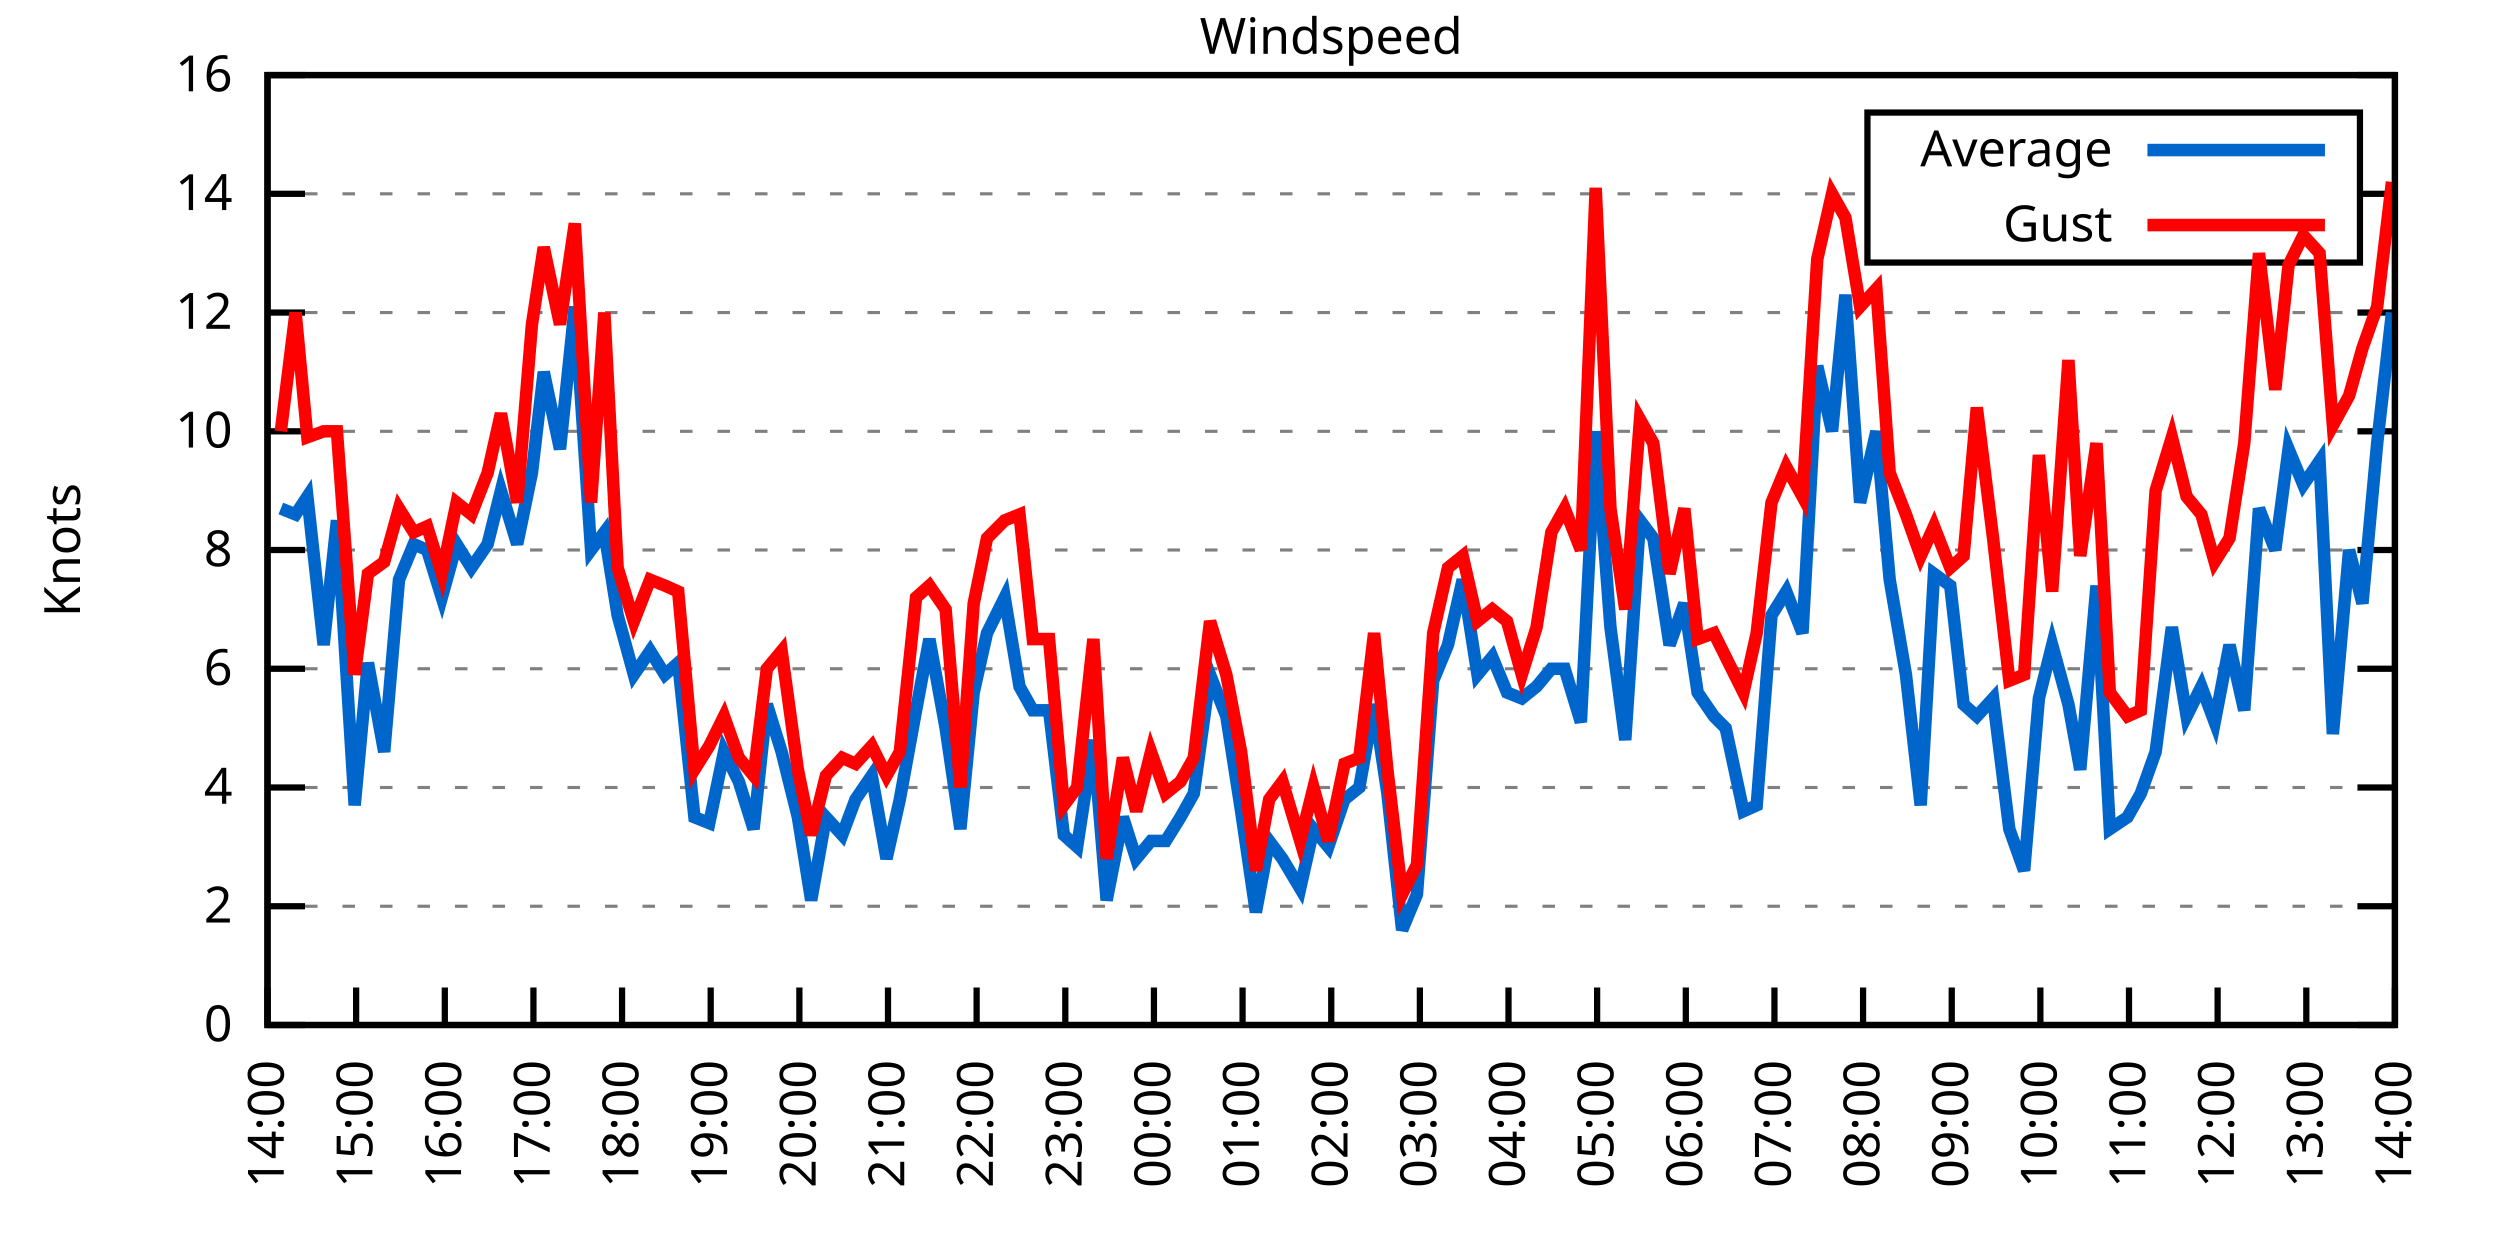
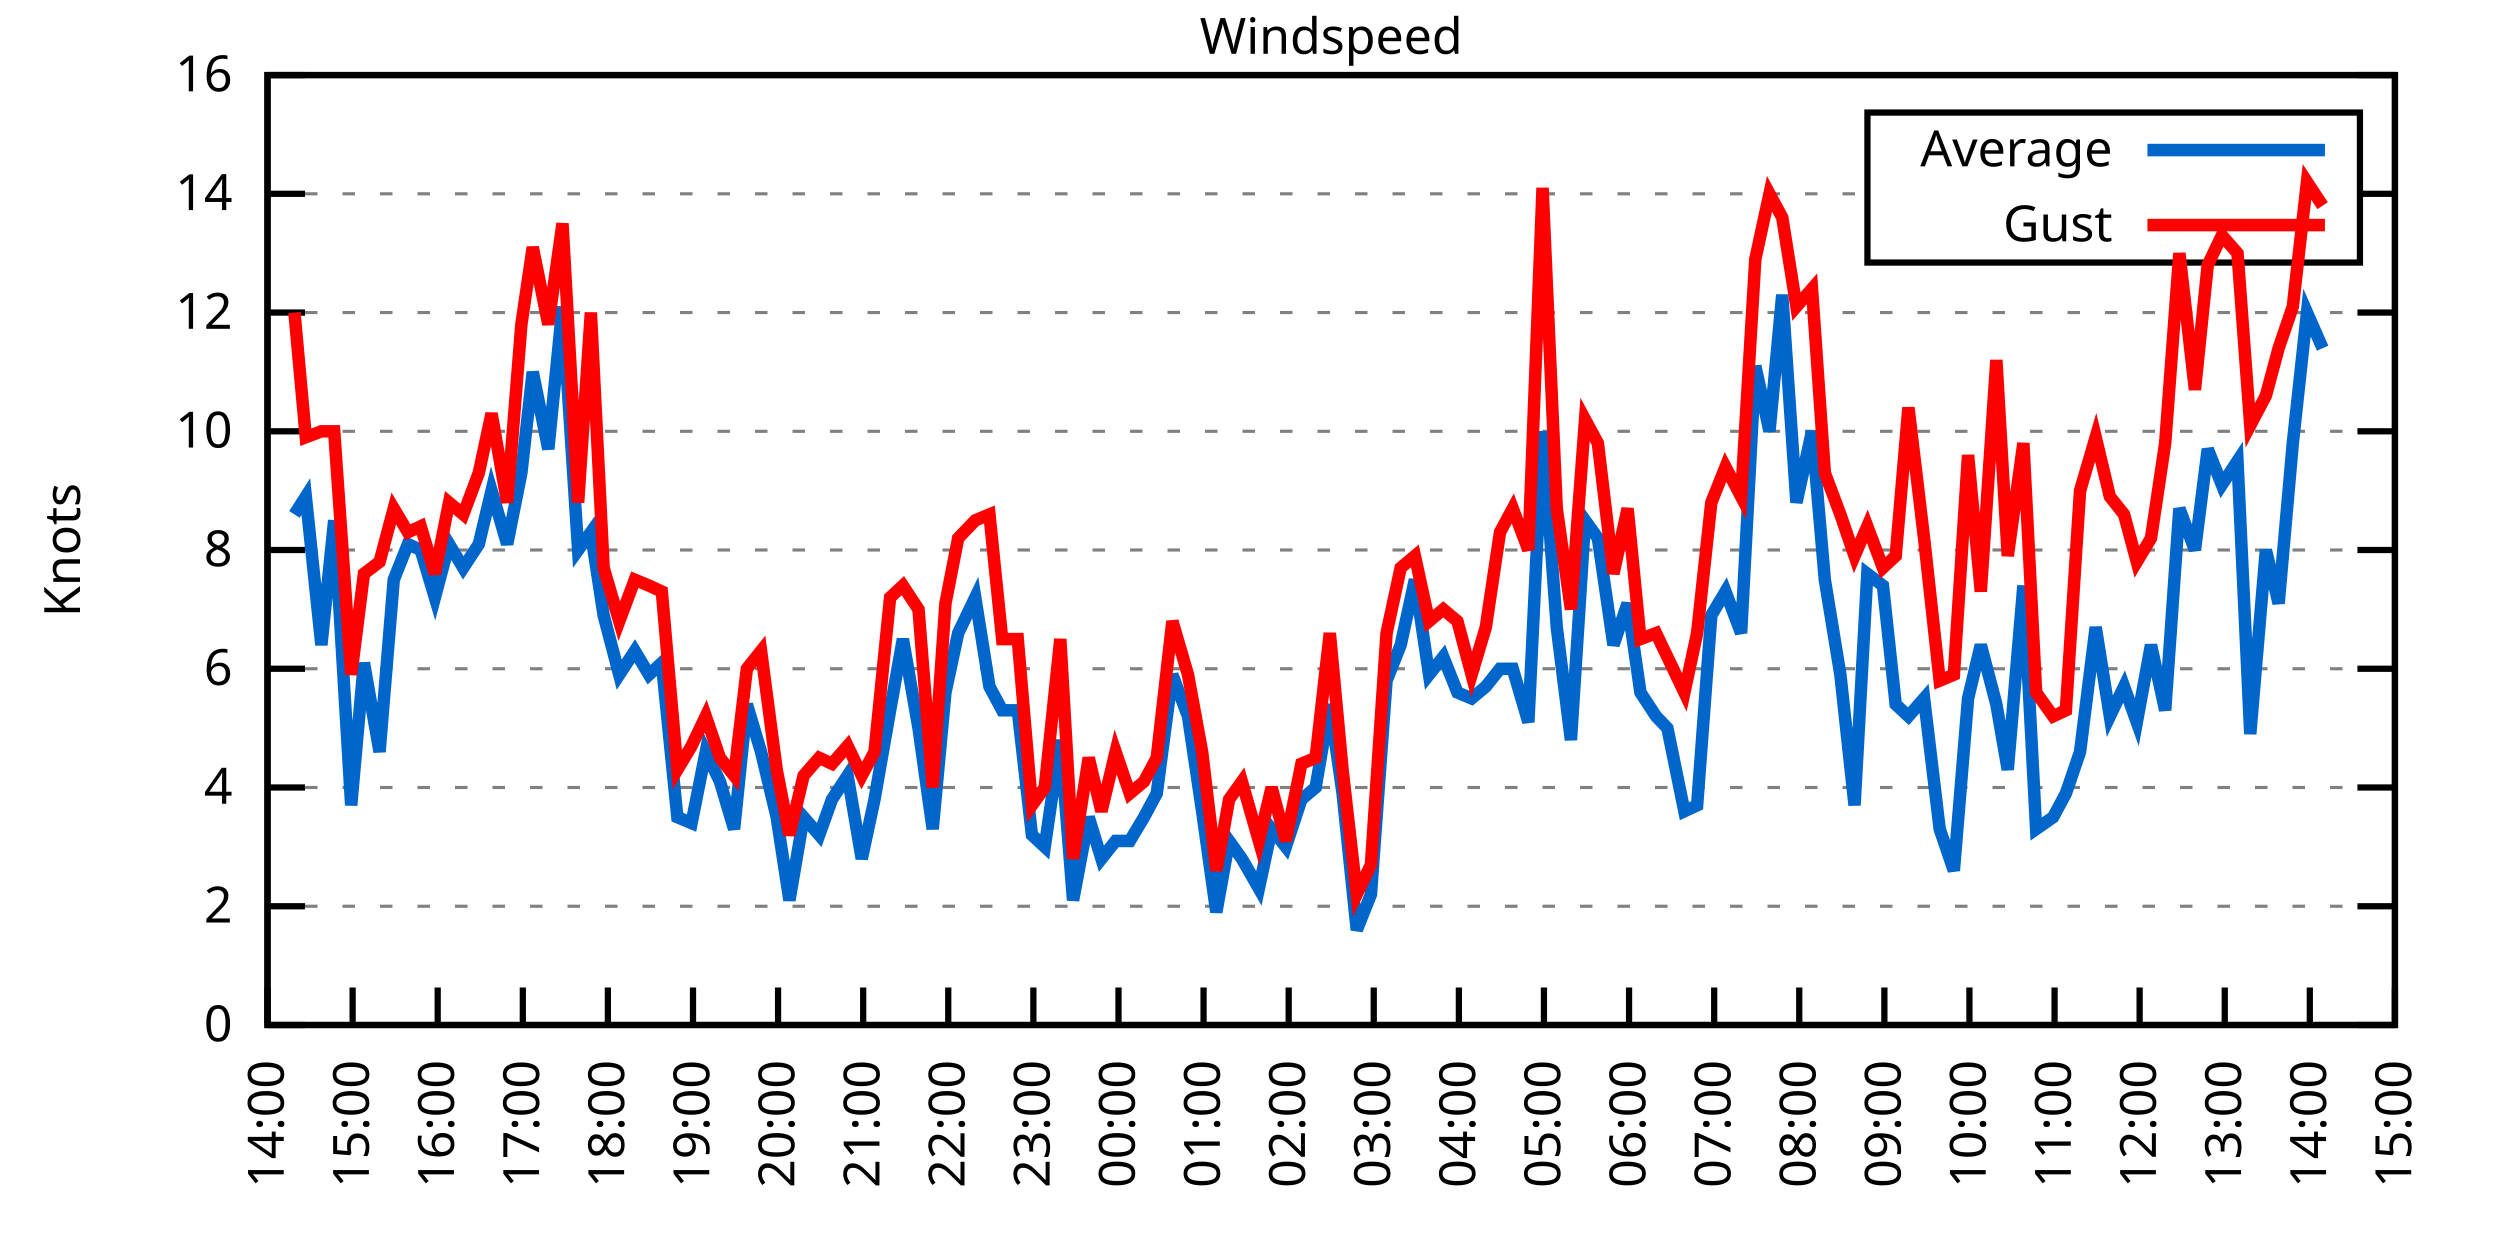
<svg xmlns="http://www.w3.org/2000/svg" xmlns:xlink="http://www.w3.org/1999/xlink" width="400" height="200" viewBox="0 0 400 200">
  <g id="gnuplot_canvas">
    <rect x="0" y="0" width="400" height="200" fill="none" />
    <defs>
      <circle id="gpDot" r="0.5" stroke-width="0.5" stroke="currentColor" />
      <path id="gpPt0" stroke-width="0.333" stroke="currentColor" d="M-1,0 h2 M0,-1 v2" />
      <path id="gpPt1" stroke-width="0.333" stroke="currentColor" d="M-1,-1 L1,1 M1,-1 L-1,1" />
      <path id="gpPt2" stroke-width="0.333" stroke="currentColor" d="M-1,0 L1,0 M0,-1 L0,1 M-1,-1 L1,1 M-1,1 L1,-1" />
      <rect id="gpPt3" stroke-width="0.333" stroke="currentColor" x="-1" y="-1" width="2" height="2" />
      <rect id="gpPt4" stroke-width="0.333" stroke="currentColor" fill="currentColor" x="-1" y="-1" width="2" height="2" />
      <circle id="gpPt5" stroke-width="0.333" stroke="currentColor" cx="0" cy="0" r="1" />
      <use xlink:href="#gpPt5" id="gpPt6" fill="currentColor" stroke="none" />
      <path id="gpPt7" stroke-width="0.333" stroke="currentColor" d="M0,-1.33 L-1.33,0.67 L1.33,0.67 z" />
      <use xlink:href="#gpPt7" id="gpPt8" fill="currentColor" stroke="none" />
      <use xlink:href="#gpPt7" id="gpPt9" stroke="currentColor" transform="rotate(180)" />
      <use xlink:href="#gpPt9" id="gpPt10" fill="currentColor" stroke="none" />
      <use xlink:href="#gpPt3" id="gpPt11" stroke="currentColor" transform="rotate(45)" />
      <use xlink:href="#gpPt11" id="gpPt12" fill="currentColor" stroke="none" />
      <path id="gpPt13" stroke-width="0.333" stroke="currentColor" d="M0,1.330 L1.265,0.411 L0.782,-1.067 L-0.782,-1.076 L-1.265,0.411 z" />
      <use xlink:href="#gpPt13" id="gpPt14" fill="currentColor" stroke="none" />
      <filter id="textbox" filterUnits="objectBoundingBox" x="0" y="0" height="1" width="1">
        <feFlood flood-color="white" flood-opacity="1" result="bgnd" />
        <feComposite in="SourceGraphic" in2="bgnd" operator="atop" />
      </filter>
      <filter id="greybox" filterUnits="objectBoundingBox" x="0" y="0" height="1" width="1">
        <feFlood flood-color="lightgrey" flood-opacity="1" result="grey" />
        <feComposite in="SourceGraphic" in2="grey" operator="atop" />
      </filter>
    </defs>
    <g fill="none" color="white" stroke="currentColor" stroke-width="1.00" stroke-linecap="butt" stroke-linejoin="miter">
</g>
    <g fill="none" color="black" stroke="currentColor" stroke-width="1.00" stroke-linecap="butt" stroke-linejoin="miter">
      <g stroke="none" shape-rendering="crispEdges">
        <polygon fill="rgb(255, 255, 255)" points="42.80,164.00 383.18,164.00 383.18,12.02 42.80,12.02 " />
      </g>
    </g>
    <g fill="none" color="black" stroke="currentColor" stroke-width="1.00" stroke-linecap="butt" stroke-linejoin="miter">
</g>
    <g fill="none" color="black" stroke="black" stroke-width="0.50" stroke-linecap="butt" stroke-linejoin="miter">
</g>
    <g fill="none" color="gray" stroke="currentColor" stroke-width="0.50" stroke-linecap="butt" stroke-linejoin="miter">
      <path stroke="gray" stroke-dasharray="2,4" class="gridline" d="M42.80,164.00 L383.19,164.00  " />
    </g>
    <g fill="none" color="gray" stroke="gray" stroke-width="1.00" stroke-linecap="butt" stroke-linejoin="miter">
</g>
    <g fill="none" color="black" stroke="currentColor" stroke-width="1.00" stroke-linecap="butt" stroke-linejoin="miter">
      <path stroke="black" d="M42.80,164.00 L48.80,164.00 M383.19,164.00 L377.19,164.00  " />
      <g transform="translate(37.20,166.60)" stroke="none" fill="black" font-family="Sans" font-size="8.00" text-anchor="end">
        <text>
          <tspan font-family="Sans"> 0</tspan>
        </text>
      </g>
    </g>
    <g fill="none" color="black" stroke="currentColor" stroke-width="1.00" stroke-linecap="butt" stroke-linejoin="miter">
</g>
    <g fill="none" color="black" stroke="black" stroke-width="0.50" stroke-linecap="butt" stroke-linejoin="miter">
</g>
    <g fill="none" color="gray" stroke="currentColor" stroke-width="0.50" stroke-linecap="butt" stroke-linejoin="miter">
      <path stroke="gray" stroke-dasharray="2,4" class="gridline" d="M42.80,145.00 L383.19,145.00  " />
    </g>
    <g fill="none" color="gray" stroke="gray" stroke-width="1.00" stroke-linecap="butt" stroke-linejoin="miter">
</g>
    <g fill="none" color="black" stroke="currentColor" stroke-width="1.00" stroke-linecap="butt" stroke-linejoin="miter">
      <path stroke="black" d="M42.80,145.00 L48.80,145.00 M383.19,145.00 L377.19,145.00  " />
      <g transform="translate(37.20,147.60)" stroke="none" fill="black" font-family="Sans" font-size="8.00" text-anchor="end">
        <text>
          <tspan font-family="Sans"> 2</tspan>
        </text>
      </g>
    </g>
    <g fill="none" color="black" stroke="currentColor" stroke-width="1.00" stroke-linecap="butt" stroke-linejoin="miter">
</g>
    <g fill="none" color="black" stroke="black" stroke-width="0.50" stroke-linecap="butt" stroke-linejoin="miter">
</g>
    <g fill="none" color="gray" stroke="currentColor" stroke-width="0.50" stroke-linecap="butt" stroke-linejoin="miter">
      <path stroke="gray" stroke-dasharray="2,4" class="gridline" d="M42.80,126.00 L383.19,126.00  " />
    </g>
    <g fill="none" color="gray" stroke="gray" stroke-width="1.00" stroke-linecap="butt" stroke-linejoin="miter">
</g>
    <g fill="none" color="black" stroke="currentColor" stroke-width="1.00" stroke-linecap="butt" stroke-linejoin="miter">
      <path stroke="black" d="M42.80,126.00 L48.80,126.00 M383.19,126.00 L377.19,126.00  " />
      <g transform="translate(37.20,128.60)" stroke="none" fill="black" font-family="Sans" font-size="8.00" text-anchor="end">
        <text>
          <tspan font-family="Sans"> 4</tspan>
        </text>
      </g>
    </g>
    <g fill="none" color="black" stroke="currentColor" stroke-width="1.00" stroke-linecap="butt" stroke-linejoin="miter">
</g>
    <g fill="none" color="black" stroke="black" stroke-width="0.50" stroke-linecap="butt" stroke-linejoin="miter">
</g>
    <g fill="none" color="gray" stroke="currentColor" stroke-width="0.50" stroke-linecap="butt" stroke-linejoin="miter">
      <path stroke="gray" stroke-dasharray="2,4" class="gridline" d="M42.80,107.00 L383.19,107.00  " />
    </g>
    <g fill="none" color="gray" stroke="gray" stroke-width="1.00" stroke-linecap="butt" stroke-linejoin="miter">
</g>
    <g fill="none" color="black" stroke="currentColor" stroke-width="1.00" stroke-linecap="butt" stroke-linejoin="miter">
      <path stroke="black" d="M42.80,107.00 L48.80,107.00 M383.19,107.00 L377.19,107.00  " />
      <g transform="translate(37.20,109.60)" stroke="none" fill="black" font-family="Sans" font-size="8.00" text-anchor="end">
        <text>
          <tspan font-family="Sans"> 6</tspan>
        </text>
      </g>
    </g>
    <g fill="none" color="black" stroke="currentColor" stroke-width="1.00" stroke-linecap="butt" stroke-linejoin="miter">
</g>
    <g fill="none" color="black" stroke="black" stroke-width="0.50" stroke-linecap="butt" stroke-linejoin="miter">
</g>
    <g fill="none" color="gray" stroke="currentColor" stroke-width="0.50" stroke-linecap="butt" stroke-linejoin="miter">
      <path stroke="gray" stroke-dasharray="2,4" class="gridline" d="M42.80,88.00 L383.19,88.00  " />
    </g>
    <g fill="none" color="gray" stroke="gray" stroke-width="1.00" stroke-linecap="butt" stroke-linejoin="miter">
</g>
    <g fill="none" color="black" stroke="currentColor" stroke-width="1.00" stroke-linecap="butt" stroke-linejoin="miter">
      <path stroke="black" d="M42.80,88.00 L48.80,88.00 M383.19,88.00 L377.19,88.00  " />
      <g transform="translate(37.20,90.60)" stroke="none" fill="black" font-family="Sans" font-size="8.00" text-anchor="end">
        <text>
          <tspan font-family="Sans"> 8</tspan>
        </text>
      </g>
    </g>
    <g fill="none" color="black" stroke="currentColor" stroke-width="1.00" stroke-linecap="butt" stroke-linejoin="miter">
</g>
    <g fill="none" color="black" stroke="black" stroke-width="0.50" stroke-linecap="butt" stroke-linejoin="miter">
</g>
    <g fill="none" color="gray" stroke="currentColor" stroke-width="0.50" stroke-linecap="butt" stroke-linejoin="miter">
      <path stroke="gray" stroke-dasharray="2,4" class="gridline" d="M42.80,69.01 L383.19,69.01  " />
    </g>
    <g fill="none" color="gray" stroke="gray" stroke-width="1.00" stroke-linecap="butt" stroke-linejoin="miter">
</g>
    <g fill="none" color="black" stroke="currentColor" stroke-width="1.00" stroke-linecap="butt" stroke-linejoin="miter">
      <path stroke="black" d="M42.80,69.01 L48.80,69.01 M383.19,69.01 L377.19,69.01  " />
      <g transform="translate(37.20,71.61)" stroke="none" fill="black" font-family="Sans" font-size="8.00" text-anchor="end">
        <text>
          <tspan font-family="Sans"> 10</tspan>
        </text>
      </g>
    </g>
    <g fill="none" color="black" stroke="currentColor" stroke-width="1.00" stroke-linecap="butt" stroke-linejoin="miter">
</g>
    <g fill="none" color="black" stroke="black" stroke-width="0.50" stroke-linecap="butt" stroke-linejoin="miter">
</g>
    <g fill="none" color="gray" stroke="currentColor" stroke-width="0.50" stroke-linecap="butt" stroke-linejoin="miter">
      <path stroke="gray" stroke-dasharray="2,4" class="gridline" d="M42.80,50.01 L383.19,50.01  " />
    </g>
    <g fill="none" color="gray" stroke="gray" stroke-width="1.00" stroke-linecap="butt" stroke-linejoin="miter">
</g>
    <g fill="none" color="black" stroke="currentColor" stroke-width="1.00" stroke-linecap="butt" stroke-linejoin="miter">
      <path stroke="black" d="M42.80,50.01 L48.80,50.01 M383.19,50.01 L377.19,50.01  " />
      <g transform="translate(37.20,52.61)" stroke="none" fill="black" font-family="Sans" font-size="8.00" text-anchor="end">
        <text>
          <tspan font-family="Sans"> 12</tspan>
        </text>
      </g>
    </g>
    <g fill="none" color="black" stroke="currentColor" stroke-width="1.00" stroke-linecap="butt" stroke-linejoin="miter">
</g>
    <g fill="none" color="black" stroke="black" stroke-width="0.50" stroke-linecap="butt" stroke-linejoin="miter">
</g>
    <g fill="none" color="gray" stroke="currentColor" stroke-width="0.50" stroke-linecap="butt" stroke-linejoin="miter">
      <path stroke="gray" stroke-dasharray="2,4" class="gridline" d="M42.80,31.01 L298.79,31.01 M377.59,31.01 L383.19,31.01  " />
    </g>
    <g fill="none" color="gray" stroke="gray" stroke-width="1.00" stroke-linecap="butt" stroke-linejoin="miter">
</g>
    <g fill="none" color="black" stroke="currentColor" stroke-width="1.00" stroke-linecap="butt" stroke-linejoin="miter">
      <path stroke="black" d="M42.80,31.01 L48.80,31.01 M383.19,31.01 L377.19,31.01  " />
      <g transform="translate(37.20,33.61)" stroke="none" fill="black" font-family="Sans" font-size="8.00" text-anchor="end">
        <text>
          <tspan font-family="Sans"> 14</tspan>
        </text>
      </g>
    </g>
    <g fill="none" color="black" stroke="currentColor" stroke-width="1.00" stroke-linecap="butt" stroke-linejoin="miter">
</g>
    <g fill="none" color="black" stroke="black" stroke-width="0.50" stroke-linecap="butt" stroke-linejoin="miter">
</g>
    <g fill="none" color="gray" stroke="currentColor" stroke-width="0.50" stroke-linecap="butt" stroke-linejoin="miter">
      <path stroke="gray" stroke-dasharray="2,4" class="gridline" d="M42.80,12.01 L383.19,12.01  " />
    </g>
    <g fill="none" color="gray" stroke="gray" stroke-width="1.00" stroke-linecap="butt" stroke-linejoin="miter">
</g>
    <g fill="none" color="black" stroke="currentColor" stroke-width="1.00" stroke-linecap="butt" stroke-linejoin="miter">
      <path stroke="black" d="M42.80,12.01 L48.80,12.01 M383.19,12.01 L377.19,12.01  " />
      <g transform="translate(37.20,14.61)" stroke="none" fill="black" font-family="Sans" font-size="8.00" text-anchor="end">
        <text>
          <tspan font-family="Sans"> 16</tspan>
        </text>
      </g>
    </g>
    <g fill="none" color="black" stroke="currentColor" stroke-width="1.00" stroke-linecap="butt" stroke-linejoin="miter">
      <path stroke="black" d="M42.80,164.00 L42.80,158.00  " />
      <g transform="translate(45.40,169.60) rotate(270.00)" stroke="none" fill="black" font-family="Sans" font-size="8.00" text-anchor="end">
        <text>
          <tspan font-family="Sans">14:00</tspan>
        </text>
      </g>
    </g>
    <g fill="none" color="black" stroke="currentColor" stroke-width="1.00" stroke-linecap="butt" stroke-linejoin="miter">
-       <path stroke="black" d="M56.98,164.00 L56.98,158.00  " />
-       <g transform="translate(59.58,169.60) rotate(270.00)" stroke="none" fill="black" font-family="Sans" font-size="8.00" text-anchor="end">
+       <path stroke="black" d="M56.42,164.00 L56.42,158.00  " />
+       <g transform="translate(59.02,169.60) rotate(270.00)" stroke="none" fill="black" font-family="Sans" font-size="8.00" text-anchor="end">
        <text>
          <tspan font-family="Sans">15:00</tspan>
        </text>
      </g>
    </g>
    <g fill="none" color="black" stroke="currentColor" stroke-width="1.00" stroke-linecap="butt" stroke-linejoin="miter">
-       <path stroke="black" d="M71.17,164.00 L71.17,158.00  " />
-       <g transform="translate(73.77,169.60) rotate(270.00)" stroke="none" fill="black" font-family="Sans" font-size="8.00" text-anchor="end">
+       <path stroke="black" d="M70.03,164.00 L70.03,158.00  " />
+       <g transform="translate(72.63,169.60) rotate(270.00)" stroke="none" fill="black" font-family="Sans" font-size="8.00" text-anchor="end">
        <text>
          <tspan font-family="Sans">16:00</tspan>
        </text>
      </g>
    </g>
    <g fill="none" color="black" stroke="currentColor" stroke-width="1.00" stroke-linecap="butt" stroke-linejoin="miter">
-       <path stroke="black" d="M85.35,164.00 L85.35,158.00  " />
-       <g transform="translate(87.95,169.60) rotate(270.00)" stroke="none" fill="black" font-family="Sans" font-size="8.00" text-anchor="end">
+       <path stroke="black" d="M83.65,164.00 L83.65,158.00  " />
+       <g transform="translate(86.25,169.60) rotate(270.00)" stroke="none" fill="black" font-family="Sans" font-size="8.00" text-anchor="end">
        <text>
          <tspan font-family="Sans">17:00</tspan>
        </text>
      </g>
    </g>
    <g fill="none" color="black" stroke="currentColor" stroke-width="1.00" stroke-linecap="butt" stroke-linejoin="miter">
-       <path stroke="black" d="M99.53,164.00 L99.53,158.00  " />
-       <g transform="translate(102.13,169.60) rotate(270.00)" stroke="none" fill="black" font-family="Sans" font-size="8.00" text-anchor="end">
+       <path stroke="black" d="M97.26,164.00 L97.26,158.00  " />
+       <g transform="translate(99.86,169.60) rotate(270.00)" stroke="none" fill="black" font-family="Sans" font-size="8.00" text-anchor="end">
        <text>
          <tspan font-family="Sans">18:00</tspan>
        </text>
      </g>
    </g>
    <g fill="none" color="black" stroke="currentColor" stroke-width="1.00" stroke-linecap="butt" stroke-linejoin="miter">
-       <path stroke="black" d="M113.71,164.00 L113.71,158.00  " />
-       <g transform="translate(116.31,169.60) rotate(270.00)" stroke="none" fill="black" font-family="Sans" font-size="8.00" text-anchor="end">
+       <path stroke="black" d="M110.88,164.00 L110.88,158.00  " />
+       <g transform="translate(113.48,169.60) rotate(270.00)" stroke="none" fill="black" font-family="Sans" font-size="8.00" text-anchor="end">
        <text>
          <tspan font-family="Sans">19:00</tspan>
        </text>
      </g>
    </g>
    <g fill="none" color="black" stroke="currentColor" stroke-width="1.00" stroke-linecap="butt" stroke-linejoin="miter">
-       <path stroke="black" d="M127.90,164.00 L127.90,158.00  " />
-       <g transform="translate(130.50,169.60) rotate(270.00)" stroke="none" fill="black" font-family="Sans" font-size="8.00" text-anchor="end">
+       <path stroke="black" d="M124.49,164.00 L124.49,158.00  " />
+       <g transform="translate(127.09,169.60) rotate(270.00)" stroke="none" fill="black" font-family="Sans" font-size="8.00" text-anchor="end">
        <text>
          <tspan font-family="Sans">20:00</tspan>
        </text>
      </g>
    </g>
    <g fill="none" color="black" stroke="currentColor" stroke-width="1.00" stroke-linecap="butt" stroke-linejoin="miter">
-       <path stroke="black" d="M142.08,164.00 L142.08,158.00  " />
-       <g transform="translate(144.68,169.60) rotate(270.00)" stroke="none" fill="black" font-family="Sans" font-size="8.00" text-anchor="end">
+       <path stroke="black" d="M138.11,164.00 L138.11,158.00  " />
+       <g transform="translate(140.71,169.60) rotate(270.00)" stroke="none" fill="black" font-family="Sans" font-size="8.00" text-anchor="end">
        <text>
          <tspan font-family="Sans">21:00</tspan>
        </text>
      </g>
    </g>
    <g fill="none" color="black" stroke="currentColor" stroke-width="1.00" stroke-linecap="butt" stroke-linejoin="miter">
-       <path stroke="black" d="M156.26,164.00 L156.26,158.00  " />
-       <g transform="translate(158.86,169.60) rotate(270.00)" stroke="none" fill="black" font-family="Sans" font-size="8.00" text-anchor="end">
+       <path stroke="black" d="M151.72,164.00 L151.72,158.00  " />
+       <g transform="translate(154.32,169.60) rotate(270.00)" stroke="none" fill="black" font-family="Sans" font-size="8.00" text-anchor="end">
        <text>
          <tspan font-family="Sans">22:00</tspan>
        </text>
      </g>
    </g>
    <g fill="none" color="black" stroke="currentColor" stroke-width="1.00" stroke-linecap="butt" stroke-linejoin="miter">
-       <path stroke="black" d="M170.45,164.00 L170.45,158.00  " />
-       <g transform="translate(173.05,169.60) rotate(270.00)" stroke="none" fill="black" font-family="Sans" font-size="8.00" text-anchor="end">
+       <path stroke="black" d="M165.34,164.00 L165.34,158.00  " />
+       <g transform="translate(167.94,169.60) rotate(270.00)" stroke="none" fill="black" font-family="Sans" font-size="8.00" text-anchor="end">
        <text>
          <tspan font-family="Sans">23:00</tspan>
        </text>
      </g>
    </g>
    <g fill="none" color="black" stroke="currentColor" stroke-width="1.00" stroke-linecap="butt" stroke-linejoin="miter">
-       <path stroke="black" d="M184.63,164.00 L184.63,158.00  " />
-       <g transform="translate(187.23,169.60) rotate(270.00)" stroke="none" fill="black" font-family="Sans" font-size="8.00" text-anchor="end">
+       <path stroke="black" d="M178.96,164.00 L178.96,158.00  " />
+       <g transform="translate(181.56,169.60) rotate(270.00)" stroke="none" fill="black" font-family="Sans" font-size="8.00" text-anchor="end">
        <text>
          <tspan font-family="Sans">00:00</tspan>
        </text>
      </g>
    </g>
    <g fill="none" color="black" stroke="currentColor" stroke-width="1.00" stroke-linecap="butt" stroke-linejoin="miter">
-       <path stroke="black" d="M198.81,164.00 L198.81,158.00  " />
-       <g transform="translate(201.41,169.60) rotate(270.00)" stroke="none" fill="black" font-family="Sans" font-size="8.00" text-anchor="end">
+       <path stroke="black" d="M192.57,164.00 L192.57,158.00  " />
+       <g transform="translate(195.17,169.60) rotate(270.00)" stroke="none" fill="black" font-family="Sans" font-size="8.00" text-anchor="end">
        <text>
          <tspan font-family="Sans">01:00</tspan>
        </text>
      </g>
    </g>
    <g fill="none" color="black" stroke="currentColor" stroke-width="1.00" stroke-linecap="butt" stroke-linejoin="miter">
-       <path stroke="black" d="M213.00,164.00 L213.00,158.00  " />
-       <g transform="translate(215.60,169.60) rotate(270.00)" stroke="none" fill="black" font-family="Sans" font-size="8.00" text-anchor="end">
+       <path stroke="black" d="M206.19,164.00 L206.19,158.00  " />
+       <g transform="translate(208.79,169.60) rotate(270.00)" stroke="none" fill="black" font-family="Sans" font-size="8.00" text-anchor="end">
        <text>
          <tspan font-family="Sans">02:00</tspan>
        </text>
      </g>
    </g>
    <g fill="none" color="black" stroke="currentColor" stroke-width="1.00" stroke-linecap="butt" stroke-linejoin="miter">
-       <path stroke="black" d="M227.18,164.00 L227.18,158.00  " />
-       <g transform="translate(229.78,169.60) rotate(270.00)" stroke="none" fill="black" font-family="Sans" font-size="8.00" text-anchor="end">
+       <path stroke="black" d="M219.80,164.00 L219.80,158.00  " />
+       <g transform="translate(222.40,169.60) rotate(270.00)" stroke="none" fill="black" font-family="Sans" font-size="8.00" text-anchor="end">
        <text>
          <tspan font-family="Sans">03:00</tspan>
        </text>
      </g>
    </g>
    <g fill="none" color="black" stroke="currentColor" stroke-width="1.00" stroke-linecap="butt" stroke-linejoin="miter">
-       <path stroke="black" d="M241.36,164.00 L241.36,158.00  " />
-       <g transform="translate(243.96,169.60) rotate(270.00)" stroke="none" fill="black" font-family="Sans" font-size="8.00" text-anchor="end">
+       <path stroke="black" d="M233.42,164.00 L233.42,158.00  " />
+       <g transform="translate(236.02,169.60) rotate(270.00)" stroke="none" fill="black" font-family="Sans" font-size="8.00" text-anchor="end">
        <text>
          <tspan font-family="Sans">04:00</tspan>
        </text>
      </g>
    </g>
    <g fill="none" color="black" stroke="currentColor" stroke-width="1.00" stroke-linecap="butt" stroke-linejoin="miter">
-       <path stroke="black" d="M255.54,164.00 L255.54,158.00  " />
-       <g transform="translate(258.14,169.60) rotate(270.00)" stroke="none" fill="black" font-family="Sans" font-size="8.00" text-anchor="end">
+       <path stroke="black" d="M247.03,164.00 L247.03,158.00  " />
+       <g transform="translate(249.63,169.60) rotate(270.00)" stroke="none" fill="black" font-family="Sans" font-size="8.00" text-anchor="end">
        <text>
          <tspan font-family="Sans">05:00</tspan>
        </text>
      </g>
    </g>
    <g fill="none" color="black" stroke="currentColor" stroke-width="1.00" stroke-linecap="butt" stroke-linejoin="miter">
-       <path stroke="black" d="M269.73,164.00 L269.73,158.00  " />
-       <g transform="translate(272.33,169.60) rotate(270.00)" stroke="none" fill="black" font-family="Sans" font-size="8.00" text-anchor="end">
+       <path stroke="black" d="M260.65,164.00 L260.65,158.00  " />
+       <g transform="translate(263.25,169.60) rotate(270.00)" stroke="none" fill="black" font-family="Sans" font-size="8.00" text-anchor="end">
        <text>
          <tspan font-family="Sans">06:00</tspan>
        </text>
      </g>
    </g>
    <g fill="none" color="black" stroke="currentColor" stroke-width="1.00" stroke-linecap="butt" stroke-linejoin="miter">
-       <path stroke="black" d="M283.91,164.00 L283.91,158.00  " />
-       <g transform="translate(286.51,169.60) rotate(270.00)" stroke="none" fill="black" font-family="Sans" font-size="8.00" text-anchor="end">
+       <path stroke="black" d="M274.27,164.00 L274.27,158.00  " />
+       <g transform="translate(276.87,169.60) rotate(270.00)" stroke="none" fill="black" font-family="Sans" font-size="8.00" text-anchor="end">
        <text>
          <tspan font-family="Sans">07:00</tspan>
        </text>
      </g>
    </g>
    <g fill="none" color="black" stroke="currentColor" stroke-width="1.00" stroke-linecap="butt" stroke-linejoin="miter">
-       <path stroke="black" d="M298.09,164.00 L298.09,158.00  " />
-       <g transform="translate(300.69,169.60) rotate(270.00)" stroke="none" fill="black" font-family="Sans" font-size="8.00" text-anchor="end">
+       <path stroke="black" d="M287.88,164.00 L287.88,158.00  " />
+       <g transform="translate(290.48,169.60) rotate(270.00)" stroke="none" fill="black" font-family="Sans" font-size="8.00" text-anchor="end">
        <text>
          <tspan font-family="Sans">08:00</tspan>
        </text>
      </g>
    </g>
    <g fill="none" color="black" stroke="currentColor" stroke-width="1.00" stroke-linecap="butt" stroke-linejoin="miter">
-       <path stroke="black" d="M312.28,164.00 L312.28,158.00  " />
-       <g transform="translate(314.88,169.60) rotate(270.00)" stroke="none" fill="black" font-family="Sans" font-size="8.00" text-anchor="end">
+       <path stroke="black" d="M301.50,164.00 L301.50,158.00  " />
+       <g transform="translate(304.10,169.60) rotate(270.00)" stroke="none" fill="black" font-family="Sans" font-size="8.00" text-anchor="end">
        <text>
          <tspan font-family="Sans">09:00</tspan>
        </text>
      </g>
    </g>
    <g fill="none" color="black" stroke="currentColor" stroke-width="1.00" stroke-linecap="butt" stroke-linejoin="miter">
-       <path stroke="black" d="M326.46,164.00 L326.46,158.00  " />
-       <g transform="translate(329.06,169.60) rotate(270.00)" stroke="none" fill="black" font-family="Sans" font-size="8.00" text-anchor="end">
+       <path stroke="black" d="M315.11,164.00 L315.11,158.00  " />
+       <g transform="translate(317.71,169.60) rotate(270.00)" stroke="none" fill="black" font-family="Sans" font-size="8.00" text-anchor="end">
        <text>
          <tspan font-family="Sans">10:00</tspan>
        </text>
      </g>
    </g>
    <g fill="none" color="black" stroke="currentColor" stroke-width="1.00" stroke-linecap="butt" stroke-linejoin="miter">
-       <path stroke="black" d="M340.64,164.00 L340.64,158.00  " />
-       <g transform="translate(343.24,169.60) rotate(270.00)" stroke="none" fill="black" font-family="Sans" font-size="8.00" text-anchor="end">
+       <path stroke="black" d="M328.73,164.00 L328.73,158.00  " />
+       <g transform="translate(331.33,169.60) rotate(270.00)" stroke="none" fill="black" font-family="Sans" font-size="8.00" text-anchor="end">
        <text>
          <tspan font-family="Sans">11:00</tspan>
        </text>
      </g>
    </g>
    <g fill="none" color="black" stroke="currentColor" stroke-width="1.00" stroke-linecap="butt" stroke-linejoin="miter">
-       <path stroke="black" d="M354.82,164.00 L354.82,158.00  " />
-       <g transform="translate(357.42,169.60) rotate(270.00)" stroke="none" fill="black" font-family="Sans" font-size="8.00" text-anchor="end">
+       <path stroke="black" d="M342.34,164.00 L342.34,158.00  " />
+       <g transform="translate(344.94,169.60) rotate(270.00)" stroke="none" fill="black" font-family="Sans" font-size="8.00" text-anchor="end">
        <text>
          <tspan font-family="Sans">12:00</tspan>
        </text>
      </g>
    </g>
    <g fill="none" color="black" stroke="currentColor" stroke-width="1.00" stroke-linecap="butt" stroke-linejoin="miter">
-       <path stroke="black" d="M369.01,164.00 L369.01,158.00  " />
-       <g transform="translate(371.61,169.60) rotate(270.00)" stroke="none" fill="black" font-family="Sans" font-size="8.00" text-anchor="end">
+       <path stroke="black" d="M355.96,164.00 L355.96,158.00  " />
+       <g transform="translate(358.56,169.60) rotate(270.00)" stroke="none" fill="black" font-family="Sans" font-size="8.00" text-anchor="end">
        <text>
          <tspan font-family="Sans">13:00</tspan>
+         </text>
+       </g>
+     </g>
+     <g fill="none" color="black" stroke="currentColor" stroke-width="1.00" stroke-linecap="butt" stroke-linejoin="miter">
+       <path stroke="black" d="M369.57,164.00 L369.57,158.00  " />
+       <g transform="translate(372.17,169.60) rotate(270.00)" stroke="none" fill="black" font-family="Sans" font-size="8.00" text-anchor="end">
+         <text>
+           <tspan font-family="Sans">14:00</tspan>
        </text>
      </g>
    </g>
    <g fill="none" color="black" stroke="currentColor" stroke-width="1.00" stroke-linecap="butt" stroke-linejoin="miter">
      <path stroke="black" d="M383.19,164.00 L383.19,158.00  " />
      <g transform="translate(385.79,169.60) rotate(270.00)" stroke="none" fill="black" font-family="Sans" font-size="8.00" text-anchor="end">
        <text>
-           <tspan font-family="Sans">14:00</tspan>
+           <tspan font-family="Sans">15:00</tspan>
        </text>
      </g>
    </g>
    <g fill="none" color="black" stroke="currentColor" stroke-width="1.00" stroke-linecap="butt" stroke-linejoin="miter">
</g>
    <g fill="none" color="black" stroke="currentColor" stroke-width="1.00" stroke-linecap="butt" stroke-linejoin="miter">
      <path stroke="black" d="M42.80,12.01 L42.80,164.00 L383.19,164.00 L383.19,12.01 L42.80,12.01 Z  " />
    </g>
    <g fill="none" color="black" stroke="currentColor" stroke-width="1.00" stroke-linecap="butt" stroke-linejoin="miter">
</g>
    <g fill="none" color="black" stroke="currentColor" stroke-width="1.00" stroke-linecap="butt" stroke-linejoin="miter">
      <path stroke="black" d="M298.79,42.01 L298.79,18.01 L377.59,18.01 L377.59,42.01 L298.79,42.01 Z  " />
    </g>
    <g id="Windspeed_plot_1">
      <g fill="none" color="white" stroke="black" stroke-width="2.00" stroke-linecap="butt" stroke-linejoin="miter">
</g>
      <g fill="none" color="black" stroke="currentColor" stroke-width="2.00" stroke-linecap="butt" stroke-linejoin="miter">
        <g transform="translate(337.99,26.61)" stroke="none" fill="black" font-family="Sans" font-size="8.00" text-anchor="end">
          <text>
            <tspan font-family="Sans">Average</tspan>
          </text>
        </g>
      </g>
      <g fill="none" color="black" stroke="currentColor" stroke-width="2.00" stroke-linecap="butt" stroke-linejoin="miter">
-         <path stroke="rgb(  0, 102, 204)" d="M343.59,24.01 L371.99,24.01 M44.93,81.36 L47.29,82.31 L49.18,79.46 L51.78,103.20 L53.91,83.26 L56.75,128.85   L58.87,106.05 L61.47,120.30 L63.84,92.75 L66.20,87.06 L68.33,88.00 L70.69,95.60 L73.06,87.06 L75.42,90.85   L78.02,87.06 L80.15,78.51 L82.75,87.06 L85.11,75.66 L87.00,59.51 L89.60,71.86 L91.97,49.06 L94.57,88.00   L96.70,85.16 L98.82,98.45 L101.42,107.95 L104.02,104.15 L106.39,107.95 L108.51,106.05 L111.11,130.75 L113.48,131.70   L115.84,120.30 L118.21,125.05 L120.57,132.65 L122.70,112.70 L125.06,120.30 L127.66,130.75 L129.79,144.05 L132.15,130.75   L134.75,133.60 L136.88,127.90 L139.48,124.10 L141.84,137.40 L143.97,127.90 L146.57,113.65 L148.70,102.25 L151.30,116.50   L153.66,132.65 L155.79,110.80 L157.92,101.30 L160.75,95.60 L163.12,109.85 L165.25,113.65 L167.85,113.65 L170.21,133.60   L172.34,135.50 L174.94,118.40 L177.06,144.05 L179.67,130.75 L181.79,137.40 L184.16,134.55 L186.52,134.55 L188.88,130.75   L191.01,126.95 L193.61,107.95 L196.21,114.60 L198.58,129.80 L200.94,145.95 L203.07,134.55 L205.19,137.40 L208.03,142.15   L210.16,132.65 L212.52,135.50 L215.12,127.90 L217.49,126.00 L219.85,112.70 L221.98,126.95 L224.34,148.80 L226.71,143.10   L229.31,108.90 L231.67,103.20 L234.03,92.75 L236.40,107.95 L238.76,105.10 L241.12,110.80 L243.49,111.75 L245.85,109.85   L248.22,107.00 L250.34,107.00 L252.94,115.55 L255.31,69.01 L257.67,100.35 L260.04,118.40 L262.40,83.26 L264.53,86.11   L267.13,103.20 L269.49,96.55 L271.62,110.80 L274.22,114.60 L276.11,116.50 L278.95,129.80 L281.07,128.85 L283.44,98.45   L285.80,94.65 L288.40,101.30 L290.76,58.56 L293.13,69.01 L295.26,47.16 L297.62,80.41 L300.22,69.01 L302.35,92.75   L304.95,107.95 L307.31,128.85 L309.44,91.80 L312.04,93.70 L314.17,112.70 L316.29,114.60 L318.89,111.75 L321.49,132.65   L323.86,139.30 L326.22,111.75 L328.35,103.20 L330.95,112.70 L332.84,123.15 L335.44,93.70 L337.57,132.65 L340.40,130.75   L342.53,126.95 L344.90,120.30 L347.50,100.35 L349.86,114.60 L352.22,109.85 L354.35,115.55 L356.72,103.20 L359.08,113.65   L361.44,81.36 L364.04,88.00 L366.17,71.86 L368.53,77.56 L371.13,73.76 L373.26,117.45 L375.86,88.00 L377.99,96.55   L380.35,70.91 L382.72,50.01  " />
+         <path stroke="rgb(  0, 102, 204)" d="M343.59,24.01 L371.99,24.01 M47.11,82.31 L48.93,79.46 L51.42,103.20 L53.47,83.26 L56.19,128.85 L58.23,106.05   L60.73,120.30 L63.00,92.75 L65.27,87.06 L67.31,88.00 L69.58,95.60 L71.85,87.06 L74.12,90.85 L76.61,87.06   L78.65,78.51 L81.15,87.06 L83.42,75.66 L85.24,59.51 L87.73,71.86 L90.00,49.06 L92.50,88.00 L94.54,85.16   L96.58,98.45 L99.08,107.95 L101.57,104.15 L103.84,107.95 L105.89,106.05 L108.38,130.75 L110.65,131.70 L112.92,120.30   L115.19,125.05 L117.46,132.65 L119.50,112.70 L121.77,120.30 L124.27,130.75 L126.31,144.05 L128.58,130.75 L131.07,133.60   L133.12,127.90 L135.61,124.10 L137.88,137.40 L139.92,127.90 L142.42,113.65 L144.46,102.25 L146.96,116.50 L149.23,132.65   L151.27,110.80 L153.31,101.30 L156.04,95.60 L158.31,109.85 L160.35,113.65 L162.84,113.65 L165.11,133.60 L167.16,135.50   L169.65,118.40 L171.69,144.05 L174.19,130.75 L176.23,137.40 L178.50,134.55 L180.77,134.55 L183.04,130.75 L185.08,126.95   L187.58,107.95 L190.08,114.60 L192.34,129.80 L194.61,145.95 L196.66,134.55 L198.70,137.40 L201.42,142.15 L203.46,132.65   L205.73,135.50 L208.23,127.90 L210.50,126.00 L212.77,112.70 L214.81,126.95 L217.08,148.80 L219.35,143.10 L221.85,108.90   L224.11,103.20 L226.38,92.75 L228.65,107.95 L230.92,105.10 L233.19,110.80 L235.46,111.75 L237.73,109.85 L240.00,107.00   L242.04,107.00 L244.54,115.55 L246.81,69.01 L249.08,100.35 L251.35,118.40 L253.61,83.26 L255.66,86.11 L258.15,103.20   L260.42,96.55 L262.47,110.80 L264.96,114.60 L266.78,116.50 L269.50,129.80 L271.54,128.85 L273.81,98.45 L276.08,94.65   L278.58,101.30 L280.85,58.56 L283.12,69.01 L285.16,47.16 L287.43,80.41 L289.92,69.01 L291.97,92.75 L294.46,107.95   L296.73,128.85 L298.77,91.80 L301.27,93.70 L303.31,112.70 L305.35,114.60 L307.85,111.75 L310.35,132.65 L312.62,139.30   L314.89,111.75 L316.93,103.20 L319.42,112.70 L321.24,123.15 L323.74,93.70 L325.78,132.65 L328.50,130.75 L330.54,126.95   L332.81,120.30 L335.31,100.35 L337.58,114.60 L339.85,109.85 L341.89,115.55 L344.16,103.20 L346.43,113.65 L348.70,81.36   L351.19,88.00 L353.24,71.86 L355.50,77.56 L358.00,73.76 L360.04,117.45 L362.54,88.00 L364.58,96.55 L366.85,70.91   L369.12,50.01 L371.62,55.71  " />
      </g>
    </g>
    <g id="Windspeed_plot_2">
      <g fill="none" color="black" stroke="currentColor" stroke-width="2.00" stroke-linecap="butt" stroke-linejoin="miter">
        <g transform="translate(337.99,38.61)" stroke="none" fill="black" font-family="Sans" font-size="8.00" text-anchor="end">
          <text>
            <tspan font-family="Sans">Gust</tspan>
          </text>
        </g>
      </g>
      <g fill="none" color="black" stroke="currentColor" stroke-width="2.00" stroke-linecap="butt" stroke-linejoin="miter">
-         <path stroke="rgb(255,   0,   0)" d="M343.59,36.01 L371.99,36.01 M44.93,69.01 L47.29,50.01 L49.18,69.96 L51.78,69.01 L53.91,69.01 L56.75,107.95   L58.87,91.80 L61.47,89.90 L63.84,81.36 L66.20,85.16 L68.33,84.21 L70.69,91.80 L73.06,80.41 L75.42,82.31   L78.02,75.66 L80.15,66.16 L82.75,80.41 L85.11,51.91 L87.00,39.56 L89.60,51.91 L91.97,35.76 L94.57,80.41   L96.70,50.01 L98.82,90.85 L101.42,99.40 L104.02,92.75 L106.39,93.70 L108.51,94.65 L111.11,123.15 L113.48,119.35   L115.84,114.60 L118.21,121.25 L120.57,124.10 L122.70,107.00 L125.06,104.15 L127.66,123.15 L129.79,133.60 L132.15,124.10   L134.75,121.25 L136.88,122.20 L139.48,119.35 L141.84,124.10 L143.97,120.30 L146.57,95.60 L148.70,93.70 L151.30,97.50   L153.66,126.00 L155.79,96.55 L157.92,86.11 L160.75,83.26 L163.12,82.31 L165.25,102.25 L167.85,102.25 L170.21,128.85   L172.34,126.00 L174.94,102.25 L177.06,137.40 L179.67,121.25 L181.79,129.80 L184.16,120.30 L186.52,126.95 L188.88,125.05   L191.01,121.25 L193.61,99.40 L196.21,107.95 L198.58,120.30 L200.94,139.30 L203.07,127.90 L205.19,125.05 L208.03,134.55   L210.16,126.00 L212.52,134.55 L215.12,122.20 L217.49,121.25 L219.85,101.30 L221.98,123.15 L224.34,143.10 L226.71,138.35   L229.31,101.30 L231.67,90.85 L234.03,88.95 L236.40,99.40 L238.76,97.50 L241.12,99.40 L243.49,107.95 L245.85,100.35   L248.22,85.16 L250.34,81.36 L252.94,88.00 L255.31,30.06 L257.67,81.36 L260.04,97.50 L262.40,67.11 L264.53,70.91   L267.13,91.80 L269.49,81.36 L271.62,102.25 L274.22,101.30 L276.11,105.10 L278.95,110.80 L281.07,101.30 L283.44,80.41   L285.80,74.71 L288.40,79.46 L290.76,41.46 L293.13,31.01 L295.26,34.81 L297.62,49.06 L300.22,46.21 L302.35,75.66   L304.95,82.31 L307.31,88.95 L309.44,84.21 L312.04,90.85 L314.17,88.95 L316.29,65.21 L318.89,86.11 L321.49,108.90   L323.86,107.95 L326.22,72.81 L328.35,94.65 L330.95,57.61 L332.84,88.95 L335.44,70.91 L337.57,110.80 L340.40,114.60   L342.53,113.65 L344.90,78.51 L347.50,69.96 L349.86,79.46 L352.22,82.31 L354.35,89.90 L356.72,86.11 L359.08,70.91   L361.44,40.51 L364.04,62.36 L366.17,42.41 L368.53,37.66 L371.13,40.51 L373.26,68.06 L375.86,63.31 L377.99,55.71   L380.35,49.06 L382.72,29.11  " />
+         <path stroke="rgb(255,   0,   0)" d="M343.59,36.01 L371.99,36.01 M47.11,50.01 L48.93,69.96 L51.42,69.01 L53.47,69.01 L56.19,107.95 L58.23,91.80   L60.73,89.90 L63.00,81.36 L65.27,85.16 L67.31,84.21 L69.58,91.80 L71.85,80.41 L74.12,82.31 L76.61,75.66   L78.65,66.16 L81.15,80.41 L83.42,51.91 L85.24,39.56 L87.73,51.91 L90.00,35.76 L92.50,80.41 L94.54,50.01   L96.58,90.85 L99.08,99.40 L101.57,92.75 L103.84,93.70 L105.89,94.65 L108.38,123.15 L110.65,119.35 L112.92,114.60   L115.19,121.25 L117.46,124.10 L119.50,107.00 L121.77,104.15 L124.27,123.15 L126.31,133.60 L128.58,124.10 L131.07,121.25   L133.12,122.20 L135.61,119.35 L137.88,124.10 L139.92,120.30 L142.42,95.60 L144.46,93.70 L146.96,97.50 L149.23,126.00   L151.27,96.55 L153.31,86.11 L156.04,83.26 L158.31,82.31 L160.35,102.25 L162.84,102.25 L165.11,128.85 L167.16,126.00   L169.65,102.25 L171.69,137.40 L174.19,121.25 L176.23,129.80 L178.50,120.30 L180.77,126.95 L183.04,125.05 L185.08,121.25   L187.58,99.40 L190.08,107.95 L192.34,120.30 L194.61,139.30 L196.66,127.90 L198.70,125.05 L201.42,134.55 L203.46,126.00   L205.73,134.55 L208.23,122.20 L210.50,121.25 L212.77,101.30 L214.81,123.15 L217.08,143.10 L219.35,138.35 L221.85,101.30   L224.11,90.85 L226.38,88.95 L228.65,99.40 L230.92,97.50 L233.19,99.40 L235.46,107.95 L237.73,100.35 L240.00,85.16   L242.04,81.36 L244.54,88.00 L246.81,30.06 L249.08,81.36 L251.35,97.50 L253.61,67.11 L255.66,70.91 L258.15,91.80   L260.42,81.36 L262.47,102.25 L264.96,101.30 L266.78,105.10 L269.50,110.80 L271.54,101.30 L273.81,80.41 L276.08,74.71   L278.58,79.46 L280.85,41.46 L283.12,31.01 L285.16,34.81 L287.43,49.06 L289.92,46.21 L291.97,75.66 L294.46,82.31   L296.73,88.95 L298.77,84.21 L301.27,90.85 L303.31,88.95 L305.35,65.21 L307.85,86.11 L310.35,108.90 L312.62,107.95   L314.89,72.81 L316.93,94.65 L319.42,57.61 L321.24,88.95 L323.74,70.91 L325.78,110.80 L328.50,114.60 L330.54,113.65   L332.81,78.51 L335.31,69.96 L337.58,79.46 L339.85,82.31 L341.89,89.90 L344.16,86.11 L346.43,70.91 L348.70,40.51   L351.19,62.36 L353.24,42.41 L355.50,37.66 L358.00,40.51 L360.04,68.06 L362.54,63.31 L364.58,55.71 L366.85,49.06   L369.12,29.11 L371.62,32.91  " />
      </g>
    </g>
    <g fill="none" color="black" stroke="currentColor" stroke-width="2.00" stroke-linecap="butt" stroke-linejoin="miter">
</g>
    <g fill="none" color="black" stroke="black" stroke-width="1.00" stroke-linecap="butt" stroke-linejoin="miter">
</g>
    <g fill="none" color="black" stroke="currentColor" stroke-width="1.00" stroke-linecap="butt" stroke-linejoin="miter">
      <path stroke="black" d="M42.80,12.01 L42.80,164.00 L383.19,164.00 L383.19,12.01 L42.80,12.01 Z  " />
      <g transform="translate(12.80,88.01) rotate(270.00)" stroke="none" fill="black" font-family="Sans" font-size="8.00" text-anchor="middle">
        <text>
          <tspan font-family="Sans">Knots</tspan>
        </text>
      </g>
    </g>
    <g fill="none" color="black" stroke="currentColor" stroke-width="1.00" stroke-linecap="butt" stroke-linejoin="miter">
</g>
    <g fill="none" color="black" stroke="currentColor" stroke-width="1.00" stroke-linecap="butt" stroke-linejoin="miter">
      <g transform="translate(212.99,8.61)" stroke="none" fill="black" font-family="Sans" font-size="8.00" text-anchor="middle">
        <text>
          <tspan font-family="Sans">Windspeed</tspan>
        </text>
      </g>
    </g>
    <g fill="none" color="black" stroke="currentColor" stroke-width="1.00" stroke-linecap="butt" stroke-linejoin="miter">
</g>
  </g>
</svg>
